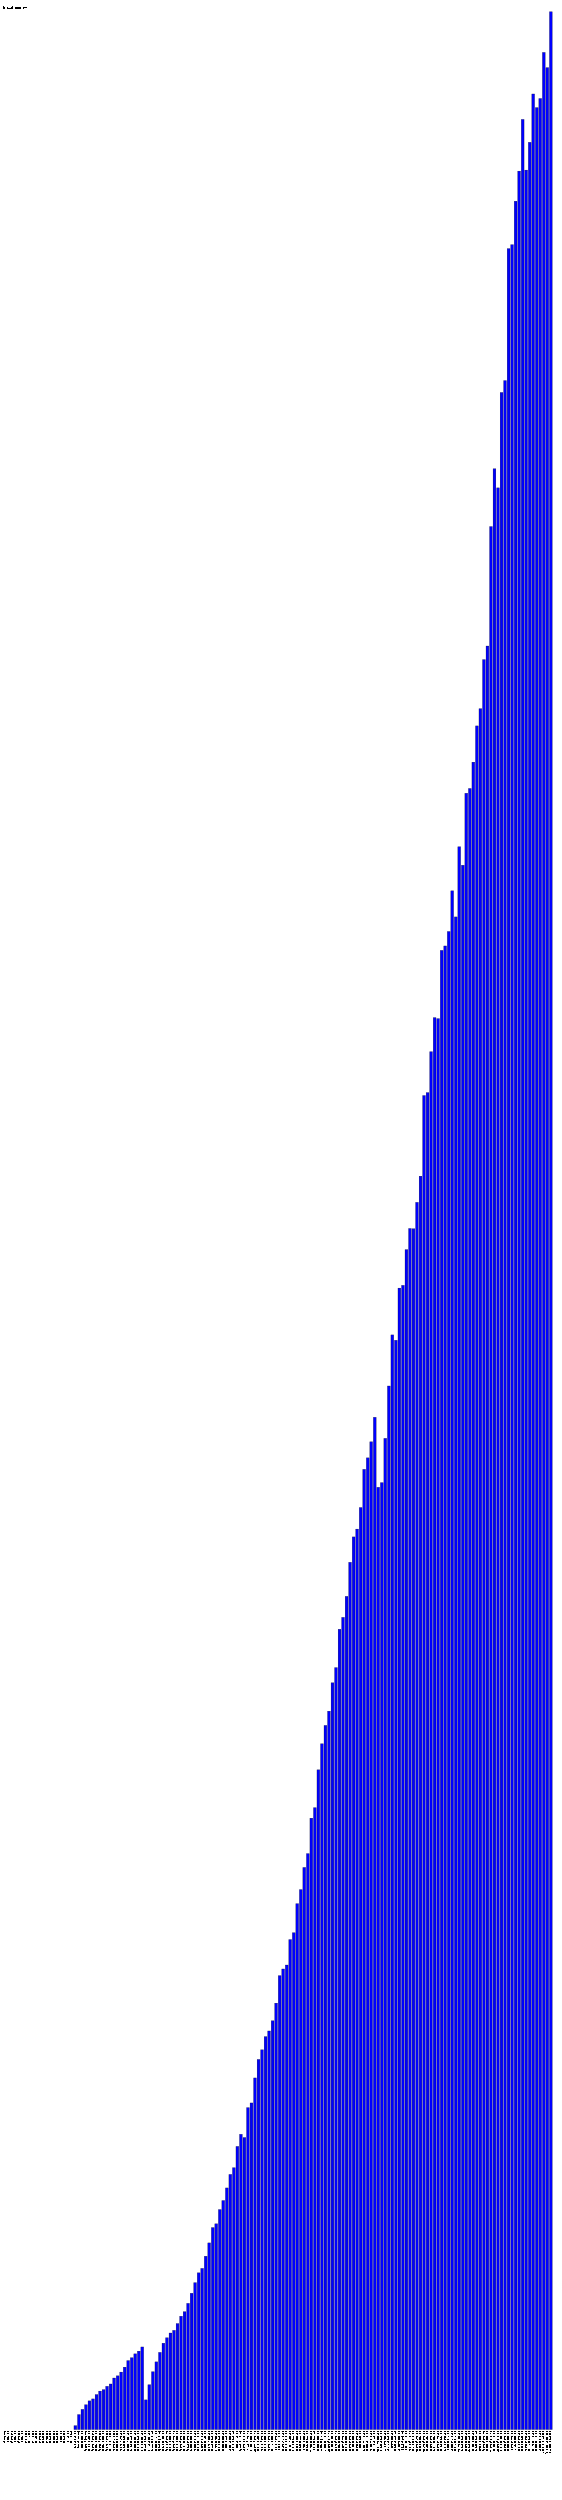
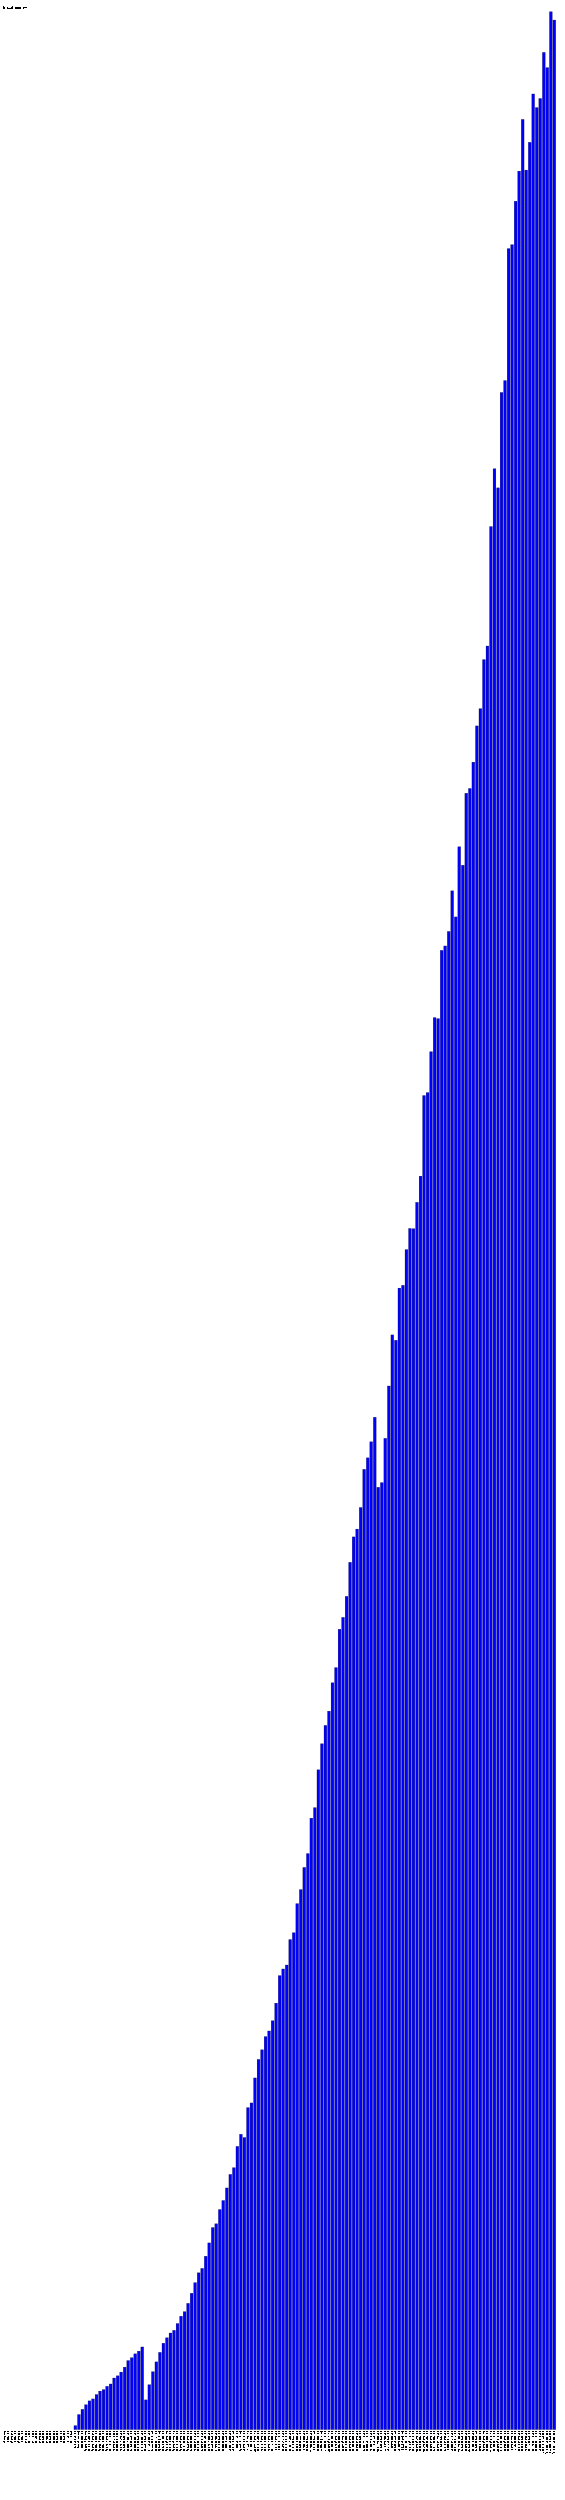
- <svg xmlns="http://www.w3.org/2000/svg" version="1.1" preserveAspectRatio="xMidYMid meet" viewBox="0 0 2390 10647.62">
+ <svg xmlns="http://www.w3.org/2000/svg" version="1.1" preserveAspectRatio="xMidYMid meet" viewBox="0 0 2405 10647.62">
  <rect fill="blue" height="0" stroke="black" width="12" x="15" y="10347.62" />
  <text x="15" y="10352.62" font-family="Tahoma" font-size="12" transform="rotate(90 15,10352.62)" text-rendering="optimizeSpeed" fill="#000000;">200704 (0)</text>
  <rect fill="blue" height="0" stroke="black" width="12" x="30" y="10347.62" />
  <text x="30" y="10352.62" font-family="Tahoma" font-size="12" transform="rotate(90 30,10352.62)" text-rendering="optimizeSpeed" fill="#000000;">200705 (0)</text>
  <rect fill="blue" height="0" stroke="black" width="12" x="45" y="10347.62" />
  <text x="45" y="10352.62" font-family="Tahoma" font-size="12" transform="rotate(90 45,10352.62)" text-rendering="optimizeSpeed" fill="#000000;">200706 (0)</text>
  <rect fill="blue" height="0" stroke="black" width="12" x="60" y="10347.62" />
  <text x="60" y="10352.62" font-family="Tahoma" font-size="12" transform="rotate(90 60,10352.62)" text-rendering="optimizeSpeed" fill="#000000;">200707 (0)</text>
  <rect fill="blue" height="0" stroke="black" width="12" x="75" y="10347.62" />
  <text x="75" y="10352.62" font-family="Tahoma" font-size="12" transform="rotate(90 75,10352.62)" text-rendering="optimizeSpeed" fill="#000000;">200708 (0)</text>
  <rect fill="blue" height="0" stroke="black" width="12" x="90" y="10347.62" />
  <text x="90" y="10352.62" font-family="Tahoma" font-size="12" transform="rotate(90 90,10352.62)" text-rendering="optimizeSpeed" fill="#000000;">200709 (0)</text>
  <rect fill="blue" height="0" stroke="black" width="12" x="105" y="10347.62" />
  <text x="105" y="10352.62" font-family="Tahoma" font-size="12" transform="rotate(90 105,10352.62)" text-rendering="optimizeSpeed" fill="#000000;">200710 (0)</text>
  <rect fill="blue" height="0" stroke="black" width="12" x="120" y="10347.62" />
  <text x="120" y="10352.62" font-family="Tahoma" font-size="12" transform="rotate(90 120,10352.62)" text-rendering="optimizeSpeed" fill="#000000;">200711 (0)</text>
  <rect fill="blue" height="0" stroke="black" width="12" x="135" y="10347.62" />
  <text x="135" y="10352.62" font-family="Tahoma" font-size="12" transform="rotate(90 135,10352.62)" text-rendering="optimizeSpeed" fill="#000000;">200712 (0)</text>
  <rect fill="blue" height="0" stroke="black" width="12" x="150" y="10347.62" />
  <text x="150" y="10352.62" font-family="Tahoma" font-size="12" transform="rotate(90 150,10352.62)" text-rendering="optimizeSpeed" fill="#000000;">200801 (0)</text>
  <rect fill="blue" height="0" stroke="black" width="12" x="165" y="10347.62" />
  <text x="165" y="10352.62" font-family="Tahoma" font-size="12" transform="rotate(90 165,10352.62)" text-rendering="optimizeSpeed" fill="#000000;">200802 (0)</text>
  <rect fill="blue" height="0" stroke="black" width="12" x="180" y="10347.62" />
  <text x="180" y="10352.62" font-family="Tahoma" font-size="12" transform="rotate(90 180,10352.62)" text-rendering="optimizeSpeed" fill="#000000;">200803 (0)</text>
  <rect fill="blue" height="0" stroke="black" width="12" x="195" y="10347.62" />
  <text x="195" y="10352.62" font-family="Tahoma" font-size="12" transform="rotate(90 195,10352.62)" text-rendering="optimizeSpeed" fill="#000000;">200804 (0)</text>
  <rect fill="blue" height="0" stroke="black" width="12" x="210" y="10347.62" />
  <text x="210" y="10352.62" font-family="Tahoma" font-size="12" transform="rotate(90 210,10352.62)" text-rendering="optimizeSpeed" fill="#000000;">200805 (0)</text>
  <rect fill="blue" height="0" stroke="black" width="12" x="225" y="10347.62" />
  <text x="225" y="10352.62" font-family="Tahoma" font-size="12" transform="rotate(90 225,10352.62)" text-rendering="optimizeSpeed" fill="#000000;">200806 (0)</text>
  <rect fill="blue" height="0" stroke="black" width="12" x="240" y="10347.62" />
  <text x="240" y="10352.62" font-family="Tahoma" font-size="12" transform="rotate(90 240,10352.62)" text-rendering="optimizeSpeed" fill="#000000;">200807 (0)</text>
  <rect fill="blue" height="0" stroke="black" width="12" x="255" y="10347.62" />
  <text x="255" y="10352.62" font-family="Tahoma" font-size="12" transform="rotate(90 255,10352.62)" text-rendering="optimizeSpeed" fill="#000000;">200808 (0)</text>
  <rect fill="blue" height="0" stroke="black" width="12" x="270" y="10347.62" />
  <text x="270" y="10352.62" font-family="Tahoma" font-size="12" transform="rotate(90 270,10352.62)" text-rendering="optimizeSpeed" fill="#000000;">200809 (0)</text>
  <rect fill="blue" height="0" stroke="black" width="12" x="285" y="10347.62" />
  <text x="285" y="10352.62" font-family="Tahoma" font-size="12" transform="rotate(90 285,10352.62)" text-rendering="optimizeSpeed" fill="#000000;">200810 (0)</text>
  <rect fill="blue" height="0" stroke="black" width="12" x="300" y="10347.62" />
  <text x="300" y="10352.62" font-family="Tahoma" font-size="12" transform="rotate(90 300,10352.62)" text-rendering="optimizeSpeed" fill="#000000;">200811 (0)</text>
  <rect fill="blue" height="16.72" stroke="black" width="12" x="315" y="10330.90" />
  <text x="315" y="10352.62" font-family="Tahoma" font-size="12" transform="rotate(90 315,10352.62)" text-rendering="optimizeSpeed" fill="#000000;">200812 (1672)</text>
  <rect fill="blue" height="64.02" stroke="black" width="12" x="330" y="10283.60" />
  <text x="330" y="10352.62" font-family="Tahoma" font-size="12" transform="rotate(90 330,10352.62)" text-rendering="optimizeSpeed" fill="#000000;">200901 (6402)</text>
  <rect fill="blue" height="86.08" stroke="black" width="12" x="345" y="10261.54" />
  <text x="345" y="10352.62" font-family="Tahoma" font-size="12" transform="rotate(90 345,10352.62)" text-rendering="optimizeSpeed" fill="#000000;">200902 (8608)</text>
  <rect fill="blue" height="105.84" stroke="black" width="12" x="360" y="10241.78" />
  <text x="360" y="10352.62" font-family="Tahoma" font-size="12" transform="rotate(90 360,10352.62)" text-rendering="optimizeSpeed" fill="#000000;">200903 (10584)</text>
  <rect fill="blue" height="122.12" stroke="black" width="12" x="375" y="10225.50" />
  <text x="375" y="10352.62" font-family="Tahoma" font-size="12" transform="rotate(90 375,10352.62)" text-rendering="optimizeSpeed" fill="#000000;">200904 (12212)</text>
  <rect fill="blue" height="130.55" stroke="black" width="12" x="390" y="10217.07" />
  <text x="390" y="10352.62" font-family="Tahoma" font-size="12" transform="rotate(90 390,10352.62)" text-rendering="optimizeSpeed" fill="#000000;">200905 (13055)</text>
  <rect fill="blue" height="149.23" stroke="black" width="12" x="405" y="10198.39" />
  <text x="405" y="10352.62" font-family="Tahoma" font-size="12" transform="rotate(90 405,10352.62)" text-rendering="optimizeSpeed" fill="#000000;">200906 (14923)</text>
  <rect fill="blue" height="163.85" stroke="black" width="12" x="420" y="10183.77" />
  <text x="420" y="10352.62" font-family="Tahoma" font-size="12" transform="rotate(90 420,10352.62)" text-rendering="optimizeSpeed" fill="#000000;">200907 (16385)</text>
  <rect fill="blue" height="170.25" stroke="black" width="12" x="435" y="10177.37" />
  <text x="435" y="10352.62" font-family="Tahoma" font-size="12" transform="rotate(90 435,10352.62)" text-rendering="optimizeSpeed" fill="#000000;">200908 (17025)</text>
  <rect fill="blue" height="184.32" stroke="black" width="12" x="450" y="10163.30" />
  <text x="450" y="10352.62" font-family="Tahoma" font-size="12" transform="rotate(90 450,10352.62)" text-rendering="optimizeSpeed" fill="#000000;">200909 (18432)</text>
  <rect fill="blue" height="194.14" stroke="black" width="12" x="465" y="10153.48" />
  <text x="465" y="10352.62" font-family="Tahoma" font-size="12" transform="rotate(90 465,10352.62)" text-rendering="optimizeSpeed" fill="#000000;">200910 (19414)</text>
  <rect fill="blue" height="219.56" stroke="black" width="12" x="480" y="10128.06" />
  <text x="480" y="10352.62" font-family="Tahoma" font-size="12" transform="rotate(90 480,10352.62)" text-rendering="optimizeSpeed" fill="#000000;">200911 (21956)</text>
  <rect fill="blue" height="228.9" stroke="black" width="12" x="495" y="10118.72" />
  <text x="495" y="10352.62" font-family="Tahoma" font-size="12" transform="rotate(90 495,10352.62)" text-rendering="optimizeSpeed" fill="#000000;">200912 (22890)</text>
  <rect fill="blue" height="244.82" stroke="black" width="12" x="510" y="10102.80" />
  <text x="510" y="10352.62" font-family="Tahoma" font-size="12" transform="rotate(90 510,10352.62)" text-rendering="optimizeSpeed" fill="#000000;">201001 (24482)</text>
  <rect fill="blue" height="265.87" stroke="black" width="12" x="525" y="10081.75" />
  <text x="525" y="10352.62" font-family="Tahoma" font-size="12" transform="rotate(90 525,10352.62)" text-rendering="optimizeSpeed" fill="#000000;">201002 (26587)</text>
  <rect fill="blue" height="293.93" stroke="black" width="12" x="540" y="10053.69" />
  <text x="540" y="10352.62" font-family="Tahoma" font-size="12" transform="rotate(90 540,10352.62)" text-rendering="optimizeSpeed" fill="#000000;">201003 (29393)</text>
  <rect fill="blue" height="306.17" stroke="black" width="12" x="555" y="10041.45" />
  <text x="555" y="10352.62" font-family="Tahoma" font-size="12" transform="rotate(90 555,10352.62)" text-rendering="optimizeSpeed" fill="#000000;">201004 (30617)</text>
  <rect fill="blue" height="322.56" stroke="black" width="12" x="570" y="10025.06" />
  <text x="570" y="10352.62" font-family="Tahoma" font-size="12" transform="rotate(90 570,10352.62)" text-rendering="optimizeSpeed" fill="#000000;">201005 (32256)</text>
  <rect fill="blue" height="334.09" stroke="black" width="12" x="585" y="10013.53" />
  <text x="585" y="10352.62" font-family="Tahoma" font-size="12" transform="rotate(90 585,10352.62)" text-rendering="optimizeSpeed" fill="#000000;">201006 (33409)</text>
  <rect fill="blue" height="351.81" stroke="black" width="12" x="600" y="9995.81" />
  <text x="600" y="10352.62" font-family="Tahoma" font-size="12" transform="rotate(90 600,10352.62)" text-rendering="optimizeSpeed" fill="#000000;">201007 (35181)</text>
  <rect fill="blue" height="126.42" stroke="black" width="12" x="615" y="10221.20" />
  <text x="615" y="10352.62" font-family="Tahoma" font-size="12" transform="rotate(90 615,10352.62)" text-rendering="optimizeSpeed" fill="#000000;">201008 (12642)</text>
  <rect fill="blue" height="191.1" stroke="black" width="12" x="630" y="10156.52" />
  <text x="630" y="10352.62" font-family="Tahoma" font-size="12" transform="rotate(90 630,10352.62)" text-rendering="optimizeSpeed" fill="#000000;">201009 (19110)</text>
  <rect fill="blue" height="246.45" stroke="black" width="12" x="645" y="10101.17" />
  <text x="645" y="10352.62" font-family="Tahoma" font-size="12" transform="rotate(90 645,10352.62)" text-rendering="optimizeSpeed" fill="#000000;">201010 (24645)</text>
  <rect fill="blue" height="288.26" stroke="black" width="12" x="660" y="10059.36" />
  <text x="660" y="10352.62" font-family="Tahoma" font-size="12" transform="rotate(90 660,10352.62)" text-rendering="optimizeSpeed" fill="#000000;">201011 (28826)</text>
  <rect fill="blue" height="328.84" stroke="black" width="12" x="675" y="10018.78" />
  <text x="675" y="10352.62" font-family="Tahoma" font-size="12" transform="rotate(90 675,10352.62)" text-rendering="optimizeSpeed" fill="#000000;">201012 (32884)</text>
  <rect fill="blue" height="367.82" stroke="black" width="12" x="690" y="9979.80" />
  <text x="690" y="10352.62" font-family="Tahoma" font-size="12" transform="rotate(90 690,10352.62)" text-rendering="optimizeSpeed" fill="#000000;">201101 (36782)</text>
  <rect fill="blue" height="391.07" stroke="black" width="12" x="705" y="9956.55" />
  <text x="705" y="10352.62" font-family="Tahoma" font-size="12" transform="rotate(90 705,10352.62)" text-rendering="optimizeSpeed" fill="#000000;">201102 (39107)</text>
  <rect fill="blue" height="411.26" stroke="black" width="12" x="720" y="9936.36" />
  <text x="720" y="10352.62" font-family="Tahoma" font-size="12" transform="rotate(90 720,10352.62)" text-rendering="optimizeSpeed" fill="#000000;">201103 (41126)</text>
  <rect fill="blue" height="422.65" stroke="black" width="12" x="735" y="9924.97" />
  <text x="735" y="10352.62" font-family="Tahoma" font-size="12" transform="rotate(90 735,10352.62)" text-rendering="optimizeSpeed" fill="#000000;">201104 (42265)</text>
  <rect fill="blue" height="451.63" stroke="black" width="12" x="750" y="9895.99" />
  <text x="750" y="10352.62" font-family="Tahoma" font-size="12" transform="rotate(90 750,10352.62)" text-rendering="optimizeSpeed" fill="#000000;">201105 (45163)</text>
  <rect fill="blue" height="482.8" stroke="black" width="12" x="765" y="9864.82" />
  <text x="765" y="10352.62" font-family="Tahoma" font-size="12" transform="rotate(90 765,10352.62)" text-rendering="optimizeSpeed" fill="#000000;">201106 (48280)</text>
  <rect fill="blue" height="502.15" stroke="black" width="12" x="780" y="9845.47" />
  <text x="780" y="10352.62" font-family="Tahoma" font-size="12" transform="rotate(90 780,10352.62)" text-rendering="optimizeSpeed" fill="#000000;">201107 (50215)</text>
  <rect fill="blue" height="537.62" stroke="black" width="12" x="795" y="9810.00" />
  <text x="795" y="10352.62" font-family="Tahoma" font-size="12" transform="rotate(90 795,10352.62)" text-rendering="optimizeSpeed" fill="#000000;">201108 (53762)</text>
  <rect fill="blue" height="580.57" stroke="black" width="12" x="810" y="9767.05" />
  <text x="810" y="10352.62" font-family="Tahoma" font-size="12" transform="rotate(90 810,10352.62)" text-rendering="optimizeSpeed" fill="#000000;">201109 (58057)</text>
  <rect fill="blue" height="625.73" stroke="black" width="12" x="825" y="9721.89" />
  <text x="825" y="10352.62" font-family="Tahoma" font-size="12" transform="rotate(90 825,10352.62)" text-rendering="optimizeSpeed" fill="#000000;">201110 (62573)</text>
  <rect fill="blue" height="667.66" stroke="black" width="12" x="840" y="9679.96" />
  <text x="840" y="10352.62" font-family="Tahoma" font-size="12" transform="rotate(90 840,10352.62)" text-rendering="optimizeSpeed" fill="#000000;">201111 (66766)</text>
  <rect fill="blue" height="686.57" stroke="black" width="12" x="855" y="9661.05" />
  <text x="855" y="10352.62" font-family="Tahoma" font-size="12" transform="rotate(90 855,10352.62)" text-rendering="optimizeSpeed" fill="#000000;">201112 (68657)</text>
  <rect fill="blue" height="738.33" stroke="black" width="12" x="870" y="9609.29" />
  <text x="870" y="10352.62" font-family="Tahoma" font-size="12" transform="rotate(90 870,10352.62)" text-rendering="optimizeSpeed" fill="#000000;">201201 (73833)</text>
  <rect fill="blue" height="794.98" stroke="black" width="12" x="885" y="9552.64" />
  <text x="885" y="10352.62" font-family="Tahoma" font-size="12" transform="rotate(90 885,10352.62)" text-rendering="optimizeSpeed" fill="#000000;">201202 (79498)</text>
  <rect fill="blue" height="860.45" stroke="black" width="12" x="900" y="9487.17" />
  <text x="900" y="10352.62" font-family="Tahoma" font-size="12" transform="rotate(90 900,10352.62)" text-rendering="optimizeSpeed" fill="#000000;">201203 (86045)</text>
  <rect fill="blue" height="876.41" stroke="black" width="12" x="915" y="9471.21" />
  <text x="915" y="10352.62" font-family="Tahoma" font-size="12" transform="rotate(90 915,10352.62)" text-rendering="optimizeSpeed" fill="#000000;">201204 (87641)</text>
  <rect fill="blue" height="937.22" stroke="black" width="12" x="930" y="9410.40" />
  <text x="930" y="10352.62" font-family="Tahoma" font-size="12" transform="rotate(90 930,10352.62)" text-rendering="optimizeSpeed" fill="#000000;">201205 (93722)</text>
  <rect fill="blue" height="975.62" stroke="black" width="12" x="945" y="9372.00" />
  <text x="945" y="10352.62" font-family="Tahoma" font-size="12" transform="rotate(90 945,10352.62)" text-rendering="optimizeSpeed" fill="#000000;">201206 (97562)</text>
  <rect fill="blue" height="1029.11" stroke="black" width="12" x="960" y="9318.51" />
  <text x="960" y="10352.62" font-family="Tahoma" font-size="12" transform="rotate(90 960,10352.62)" text-rendering="optimizeSpeed" fill="#000000;">201207 (102911)</text>
  <rect fill="blue" height="1086.81" stroke="black" width="12" x="975" y="9260.81" />
  <text x="975" y="10352.62" font-family="Tahoma" font-size="12" transform="rotate(90 975,10352.62)" text-rendering="optimizeSpeed" fill="#000000;">201208 (108681)</text>
  <rect fill="blue" height="1115.38" stroke="black" width="12" x="990" y="9232.24" />
  <text x="990" y="10352.62" font-family="Tahoma" font-size="12" transform="rotate(90 990,10352.62)" text-rendering="optimizeSpeed" fill="#000000;">201209 (111538)</text>
  <rect fill="blue" height="1206.07" stroke="black" width="12" x="1005" y="9141.55" />
  <text x="1005" y="10352.62" font-family="Tahoma" font-size="12" transform="rotate(90 1005,10352.62)" text-rendering="optimizeSpeed" fill="#000000;">201210 (120607)</text>
  <rect fill="blue" height="1257.69" stroke="black" width="12" x="1020" y="9089.93" />
  <text x="1020" y="10352.62" font-family="Tahoma" font-size="12" transform="rotate(90 1020,10352.62)" text-rendering="optimizeSpeed" fill="#000000;">201211 (125769)</text>
  <rect fill="blue" height="1243.91" stroke="black" width="12" x="1035" y="9103.71" />
  <text x="1035" y="10352.62" font-family="Tahoma" font-size="12" transform="rotate(90 1035,10352.62)" text-rendering="optimizeSpeed" fill="#000000;">201212 (124391)</text>
  <rect fill="blue" height="1371.31" stroke="black" width="12" x="1050" y="8976.31" />
  <text x="1050" y="10352.62" font-family="Tahoma" font-size="12" transform="rotate(90 1050,10352.62)" text-rendering="optimizeSpeed" fill="#000000;">201301 (137131)</text>
  <rect fill="blue" height="1391.08" stroke="black" width="12" x="1065" y="8956.54" />
  <text x="1065" y="10352.62" font-family="Tahoma" font-size="12" transform="rotate(90 1065,10352.62)" text-rendering="optimizeSpeed" fill="#000000;">201302 (139108)</text>
  <rect fill="blue" height="1497.57" stroke="black" width="12" x="1080" y="8850.05" />
  <text x="1080" y="10352.62" font-family="Tahoma" font-size="12" transform="rotate(90 1080,10352.62)" text-rendering="optimizeSpeed" fill="#000000;">201303 (149757)</text>
  <rect fill="blue" height="1576.53" stroke="black" width="12" x="1095" y="8771.09" />
  <text x="1095" y="10352.62" font-family="Tahoma" font-size="12" transform="rotate(90 1095,10352.62)" text-rendering="optimizeSpeed" fill="#000000;">201304 (157653)</text>
  <rect fill="blue" height="1617.56" stroke="black" width="12" x="1110" y="8730.06" />
  <text x="1110" y="10352.62" font-family="Tahoma" font-size="12" transform="rotate(90 1110,10352.62)" text-rendering="optimizeSpeed" fill="#000000;">201305 (161756)</text>
  <rect fill="blue" height="1673.68" stroke="black" width="12" x="1125" y="8673.94" />
  <text x="1125" y="10352.62" font-family="Tahoma" font-size="12" transform="rotate(90 1125,10352.62)" text-rendering="optimizeSpeed" fill="#000000;">201306 (167368)</text>
  <rect fill="blue" height="1697.64" stroke="black" width="12" x="1140" y="8649.98" />
  <text x="1140" y="10352.62" font-family="Tahoma" font-size="12" transform="rotate(90 1140,10352.62)" text-rendering="optimizeSpeed" fill="#000000;">201307 (169764)</text>
  <rect fill="blue" height="1741.22" stroke="black" width="12" x="1155" y="8606.40" />
  <text x="1155" y="10352.62" font-family="Tahoma" font-size="12" transform="rotate(90 1155,10352.62)" text-rendering="optimizeSpeed" fill="#000000;">201308 (174122)</text>
  <rect fill="blue" height="1816.21" stroke="black" width="12" x="1170" y="8531.41" />
  <text x="1170" y="10352.62" font-family="Tahoma" font-size="12" transform="rotate(90 1170,10352.62)" text-rendering="optimizeSpeed" fill="#000000;">201309 (181621)</text>
  <rect fill="blue" height="1933.37" stroke="black" width="12" x="1185" y="8414.25" />
  <text x="1185" y="10352.62" font-family="Tahoma" font-size="12" transform="rotate(90 1185,10352.62)" text-rendering="optimizeSpeed" fill="#000000;">201310 (193337)</text>
  <rect fill="blue" height="1961.65" stroke="black" width="12" x="1200" y="8385.97" />
  <text x="1200" y="10352.62" font-family="Tahoma" font-size="12" transform="rotate(90 1200,10352.62)" text-rendering="optimizeSpeed" fill="#000000;">201311 (196165)</text>
  <rect fill="blue" height="1978.55" stroke="black" width="12" x="1215" y="8369.07" />
  <text x="1215" y="10352.62" font-family="Tahoma" font-size="12" transform="rotate(90 1215,10352.62)" text-rendering="optimizeSpeed" fill="#000000;">201312 (197855)</text>
  <rect fill="blue" height="2087.08" stroke="black" width="12" x="1230" y="8260.54" />
  <text x="1230" y="10352.62" font-family="Tahoma" font-size="12" transform="rotate(90 1230,10352.62)" text-rendering="optimizeSpeed" fill="#000000;">201401 (208708)</text>
  <rect fill="blue" height="2116.18" stroke="black" width="12" x="1245" y="8231.44" />
  <text x="1245" y="10352.62" font-family="Tahoma" font-size="12" transform="rotate(90 1245,10352.62)" text-rendering="optimizeSpeed" fill="#000000;">201402 (211618)</text>
  <rect fill="blue" height="2239.93" stroke="black" width="12" x="1260" y="8107.69" />
  <text x="1260" y="10352.62" font-family="Tahoma" font-size="12" transform="rotate(90 1260,10352.62)" text-rendering="optimizeSpeed" fill="#000000;">201403 (223993)</text>
  <rect fill="blue" height="2299.86" stroke="black" width="12" x="1275" y="8047.76" />
  <text x="1275" y="10352.62" font-family="Tahoma" font-size="12" transform="rotate(90 1275,10352.62)" text-rendering="optimizeSpeed" fill="#000000;">201404 (229986)</text>
  <rect fill="blue" height="2394.27" stroke="black" width="12" x="1290" y="7953.35" />
  <text x="1290" y="10352.62" font-family="Tahoma" font-size="12" transform="rotate(90 1290,10352.62)" text-rendering="optimizeSpeed" fill="#000000;">201405 (239427)</text>
  <rect fill="blue" height="2453.2" stroke="black" width="12" x="1305" y="7894.42" />
  <text x="1305" y="10352.62" font-family="Tahoma" font-size="12" transform="rotate(90 1305,10352.62)" text-rendering="optimizeSpeed" fill="#000000;">201406 (245320)</text>
  <rect fill="blue" height="2604.04" stroke="black" width="12" x="1320" y="7743.58" />
  <text x="1320" y="10352.62" font-family="Tahoma" font-size="12" transform="rotate(90 1320,10352.62)" text-rendering="optimizeSpeed" fill="#000000;">201407 (260404)</text>
  <rect fill="blue" height="2648.81" stroke="black" width="12" x="1335" y="7698.81" />
  <text x="1335" y="10352.62" font-family="Tahoma" font-size="12" transform="rotate(90 1335,10352.62)" text-rendering="optimizeSpeed" fill="#000000;">201408 (264881)</text>
  <rect fill="blue" height="2809.95" stroke="black" width="12" x="1350" y="7537.67" />
  <text x="1350" y="10352.62" font-family="Tahoma" font-size="12" transform="rotate(90 1350,10352.62)" text-rendering="optimizeSpeed" fill="#000000;">201409 (280995)</text>
  <rect fill="blue" height="2920.94" stroke="black" width="12" x="1365" y="7426.68" />
  <text x="1365" y="10352.62" font-family="Tahoma" font-size="12" transform="rotate(90 1365,10352.62)" text-rendering="optimizeSpeed" fill="#000000;">201410 (292094)</text>
  <rect fill="blue" height="2999.11" stroke="black" width="12" x="1380" y="7348.51" />
  <text x="1380" y="10352.62" font-family="Tahoma" font-size="12" transform="rotate(90 1380,10352.62)" text-rendering="optimizeSpeed" fill="#000000;">201411 (299911)</text>
  <rect fill="blue" height="3059.77" stroke="black" width="12" x="1395" y="7287.85" />
  <text x="1395" y="10352.62" font-family="Tahoma" font-size="12" transform="rotate(90 1395,10352.62)" text-rendering="optimizeSpeed" fill="#000000;">201412 (305977)</text>
  <rect fill="blue" height="3180.59" stroke="black" width="12" x="1410" y="7167.03" />
  <text x="1410" y="10352.62" font-family="Tahoma" font-size="12" transform="rotate(90 1410,10352.62)" text-rendering="optimizeSpeed" fill="#000000;">201501 (318059)</text>
  <rect fill="blue" height="3245.32" stroke="black" width="12" x="1425" y="7102.30" />
  <text x="1425" y="10352.62" font-family="Tahoma" font-size="12" transform="rotate(90 1425,10352.62)" text-rendering="optimizeSpeed" fill="#000000;">201502 (324532)</text>
  <rect fill="blue" height="3408.69" stroke="black" width="12" x="1440" y="6938.93" />
  <text x="1440" y="10352.62" font-family="Tahoma" font-size="12" transform="rotate(90 1440,10352.62)" text-rendering="optimizeSpeed" fill="#000000;">201503 (340869)</text>
  <rect fill="blue" height="3459.29" stroke="black" width="12" x="1455" y="6888.33" />
  <text x="1455" y="10352.62" font-family="Tahoma" font-size="12" transform="rotate(90 1455,10352.62)" text-rendering="optimizeSpeed" fill="#000000;">201504 (345929)</text>
  <rect fill="blue" height="3548.8" stroke="black" width="12" x="1470" y="6798.82" />
  <text x="1470" y="10352.62" font-family="Tahoma" font-size="12" transform="rotate(90 1470,10352.62)" text-rendering="optimizeSpeed" fill="#000000;">201505 (354880)</text>
  <rect fill="blue" height="3693.83" stroke="black" width="12" x="1485" y="6653.79" />
  <text x="1485" y="10352.62" font-family="Tahoma" font-size="12" transform="rotate(90 1485,10352.62)" text-rendering="optimizeSpeed" fill="#000000;">201506 (369383)</text>
  <rect fill="blue" height="3801.86" stroke="black" width="12" x="1500" y="6545.76" />
  <text x="1500" y="10352.62" font-family="Tahoma" font-size="12" transform="rotate(90 1500,10352.62)" text-rendering="optimizeSpeed" fill="#000000;">201507 (380186)</text>
  <rect fill="blue" height="3835.2" stroke="black" width="12" x="1515" y="6512.42" />
  <text x="1515" y="10352.62" font-family="Tahoma" font-size="12" transform="rotate(90 1515,10352.62)" text-rendering="optimizeSpeed" fill="#000000;">201508 (383520)</text>
  <rect fill="blue" height="3927.14" stroke="black" width="12" x="1530" y="6420.48" />
  <text x="1530" y="10352.62" font-family="Tahoma" font-size="12" transform="rotate(90 1530,10352.62)" text-rendering="optimizeSpeed" fill="#000000;">201509 (392714)</text>
  <rect fill="blue" height="4089.73" stroke="black" width="12" x="1545" y="6257.89" />
  <text x="1545" y="10352.62" font-family="Tahoma" font-size="12" transform="rotate(90 1545,10352.62)" text-rendering="optimizeSpeed" fill="#000000;">201510 (408973)</text>
  <rect fill="blue" height="4138.6" stroke="black" width="12" x="1560" y="6209.02" />
  <text x="1560" y="10352.62" font-family="Tahoma" font-size="12" transform="rotate(90 1560,10352.62)" text-rendering="optimizeSpeed" fill="#000000;">201511 (413860)</text>
  <rect fill="blue" height="4207.04" stroke="black" width="12" x="1575" y="6140.58" />
  <text x="1575" y="10352.62" font-family="Tahoma" font-size="12" transform="rotate(90 1575,10352.62)" text-rendering="optimizeSpeed" fill="#000000;">201512 (420704)</text>
  <rect fill="blue" height="4311.46" stroke="black" width="12" x="1590" y="6036.16" />
  <text x="1590" y="10352.62" font-family="Tahoma" font-size="12" transform="rotate(90 1590,10352.62)" text-rendering="optimizeSpeed" fill="#000000;">201601 (431146)</text>
  <rect fill="blue" height="4013.26" stroke="black" width="12" x="1605" y="6334.36" />
  <text x="1605" y="10352.62" font-family="Tahoma" font-size="12" transform="rotate(90 1605,10352.62)" text-rendering="optimizeSpeed" fill="#000000;">201602 (401326)</text>
  <rect fill="blue" height="4033.13" stroke="black" width="12" x="1620" y="6314.49" />
  <text x="1620" y="10352.62" font-family="Tahoma" font-size="12" transform="rotate(90 1620,10352.62)" text-rendering="optimizeSpeed" fill="#000000;">201603 (403313)</text>
  <rect fill="blue" height="4221.71" stroke="black" width="12" x="1635" y="6125.91" />
  <text x="1635" y="10352.62" font-family="Tahoma" font-size="12" transform="rotate(90 1635,10352.62)" text-rendering="optimizeSpeed" fill="#000000;">201604 (422171)</text>
  <rect fill="blue" height="4444.64" stroke="black" width="12" x="1650" y="5902.98" />
  <text x="1650" y="10352.62" font-family="Tahoma" font-size="12" transform="rotate(90 1650,10352.62)" text-rendering="optimizeSpeed" fill="#000000;">201605 (444464)</text>
  <rect fill="blue" height="4662.17" stroke="black" width="12" x="1665" y="5685.45" />
  <text x="1665" y="10352.62" font-family="Tahoma" font-size="12" transform="rotate(90 1665,10352.62)" text-rendering="optimizeSpeed" fill="#000000;">201606 (466217)</text>
  <rect fill="blue" height="4639.45" stroke="black" width="12" x="1680" y="5708.17" />
  <text x="1680" y="10352.62" font-family="Tahoma" font-size="12" transform="rotate(90 1680,10352.62)" text-rendering="optimizeSpeed" fill="#000000;">201607 (463945)</text>
  <rect fill="blue" height="4861.61" stroke="black" width="12" x="1695" y="5486.01" />
  <text x="1695" y="10352.62" font-family="Tahoma" font-size="12" transform="rotate(90 1695,10352.62)" text-rendering="optimizeSpeed" fill="#000000;">201608 (486161)</text>
  <rect fill="blue" height="4873.41" stroke="black" width="12" x="1710" y="5474.21" />
  <text x="1710" y="10352.62" font-family="Tahoma" font-size="12" transform="rotate(90 1710,10352.62)" text-rendering="optimizeSpeed" fill="#000000;">201609 (487341)</text>
  <rect fill="blue" height="5025.57" stroke="black" width="12" x="1725" y="5322.05" />
  <text x="1725" y="10352.62" font-family="Tahoma" font-size="12" transform="rotate(90 1725,10352.62)" text-rendering="optimizeSpeed" fill="#000000;">201610 (502557)</text>
  <rect fill="blue" height="5115.58" stroke="black" width="12" x="1740" y="5232.04" />
  <text x="1740" y="10352.62" font-family="Tahoma" font-size="12" transform="rotate(90 1740,10352.62)" text-rendering="optimizeSpeed" fill="#000000;">201611 (511558)</text>
  <rect fill="blue" height="5114.46" stroke="black" width="12" x="1755" y="5233.16" />
  <text x="1755" y="10352.62" font-family="Tahoma" font-size="12" transform="rotate(90 1755,10352.62)" text-rendering="optimizeSpeed" fill="#000000;">201612 (511446)</text>
  <rect fill="blue" height="5226.9" stroke="black" width="12" x="1770" y="5120.72" />
  <text x="1770" y="10352.62" font-family="Tahoma" font-size="12" transform="rotate(90 1770,10352.62)" text-rendering="optimizeSpeed" fill="#000000;">201701 (522690)</text>
  <rect fill="blue" height="5338.39" stroke="black" width="12" x="1785" y="5009.23" />
  <text x="1785" y="10352.62" font-family="Tahoma" font-size="12" transform="rotate(90 1785,10352.62)" text-rendering="optimizeSpeed" fill="#000000;">201702 (533839)</text>
  <rect fill="blue" height="5681.8" stroke="black" width="12" x="1800" y="4665.82" />
  <text x="1800" y="10352.62" font-family="Tahoma" font-size="12" transform="rotate(90 1800,10352.62)" text-rendering="optimizeSpeed" fill="#000000;">201703 (568180)</text>
  <rect fill="blue" height="5694.36" stroke="black" width="12" x="1815" y="4653.26" />
  <text x="1815" y="10352.62" font-family="Tahoma" font-size="12" transform="rotate(90 1815,10352.62)" text-rendering="optimizeSpeed" fill="#000000;">201704 (569436)</text>
  <rect fill="blue" height="5868.45" stroke="black" width="12" x="1830" y="4479.17" />
  <text x="1830" y="10352.62" font-family="Tahoma" font-size="12" transform="rotate(90 1830,10352.62)" text-rendering="optimizeSpeed" fill="#000000;">201705 (586845)</text>
  <rect fill="blue" height="6013.73" stroke="black" width="12" x="1845" y="4333.89" />
  <text x="1845" y="10352.62" font-family="Tahoma" font-size="12" transform="rotate(90 1845,10352.62)" text-rendering="optimizeSpeed" fill="#000000;">201706 (601373)</text>
  <rect fill="blue" height="6009.38" stroke="black" width="12" x="1860" y="4338.24" />
  <text x="1860" y="10352.62" font-family="Tahoma" font-size="12" transform="rotate(90 1860,10352.62)" text-rendering="optimizeSpeed" fill="#000000;">201707 (600938)</text>
  <rect fill="blue" height="6300.06" stroke="black" width="12" x="1875" y="4047.56" />
  <text x="1875" y="10352.62" font-family="Tahoma" font-size="12" transform="rotate(90 1875,10352.62)" text-rendering="optimizeSpeed" fill="#000000;">201708 (630006)</text>
  <rect fill="blue" height="6318.75" stroke="black" width="12" x="1890" y="4028.87" />
  <text x="1890" y="10352.62" font-family="Tahoma" font-size="12" transform="rotate(90 1890,10352.62)" text-rendering="optimizeSpeed" fill="#000000;">201709 (631875)</text>
  <rect fill="blue" height="6380.51" stroke="black" width="12" x="1905" y="3967.11" />
  <text x="1905" y="10352.62" font-family="Tahoma" font-size="12" transform="rotate(90 1905,10352.62)" text-rendering="optimizeSpeed" fill="#000000;">201710 (638051)</text>
  <rect fill="blue" height="6553.61" stroke="black" width="12" x="1920" y="3794.01" />
  <text x="1920" y="10352.62" font-family="Tahoma" font-size="12" transform="rotate(90 1920,10352.62)" text-rendering="optimizeSpeed" fill="#000000;">201711 (655361)</text>
  <rect fill="blue" height="6442.43" stroke="black" width="12" x="1935" y="3905.19" />
  <text x="1935" y="10352.62" font-family="Tahoma" font-size="12" transform="rotate(90 1935,10352.62)" text-rendering="optimizeSpeed" fill="#000000;">201712 (644243)</text>
  <rect fill="blue" height="6741.34" stroke="black" width="12" x="1950" y="3606.28" />
  <text x="1950" y="10352.62" font-family="Tahoma" font-size="12" transform="rotate(90 1950,10352.62)" text-rendering="optimizeSpeed" fill="#000000;">201801 (674134)</text>
  <rect fill="blue" height="6662.7" stroke="black" width="12" x="1965" y="3684.92" />
  <text x="1965" y="10352.62" font-family="Tahoma" font-size="12" transform="rotate(90 1965,10352.62)" text-rendering="optimizeSpeed" fill="#000000;">201802 (666270)</text>
  <rect fill="blue" height="6969.25" stroke="black" width="12" x="1980" y="3378.37" />
  <text x="1980" y="10352.62" font-family="Tahoma" font-size="12" transform="rotate(90 1980,10352.62)" text-rendering="optimizeSpeed" fill="#000000;">201803 (696925)</text>
  <rect fill="blue" height="6989.59" stroke="black" width="12" x="1995" y="3358.03" />
  <text x="1995" y="10352.62" font-family="Tahoma" font-size="12" transform="rotate(90 1995,10352.62)" text-rendering="optimizeSpeed" fill="#000000;">201804 (698959)</text>
  <rect fill="blue" height="7101.63" stroke="black" width="12" x="2010" y="3245.99" />
  <text x="2010" y="10352.62" font-family="Tahoma" font-size="12" transform="rotate(90 2010,10352.62)" text-rendering="optimizeSpeed" fill="#000000;">201805 (710163)</text>
  <rect fill="blue" height="7255.93" stroke="black" width="12" x="2025" y="3091.69" />
  <text x="2025" y="10352.62" font-family="Tahoma" font-size="12" transform="rotate(90 2025,10352.62)" text-rendering="optimizeSpeed" fill="#000000;">201806 (725593)</text>
  <rect fill="blue" height="7329.42" stroke="black" width="12" x="2040" y="3018.20" />
  <text x="2040" y="10352.62" font-family="Tahoma" font-size="12" transform="rotate(90 2040,10352.62)" text-rendering="optimizeSpeed" fill="#000000;">201807 (732942)</text>
  <rect fill="blue" height="7538.49" stroke="black" width="12" x="2055" y="2809.13" />
  <text x="2055" y="10352.62" font-family="Tahoma" font-size="12" transform="rotate(90 2055,10352.62)" text-rendering="optimizeSpeed" fill="#000000;">201808 (753849)</text>
  <rect fill="blue" height="7596.23" stroke="black" width="12" x="2070" y="2751.39" />
  <text x="2070" y="10352.62" font-family="Tahoma" font-size="12" transform="rotate(90 2070,10352.62)" text-rendering="optimizeSpeed" fill="#000000;">201809 (759623)</text>
  <rect fill="blue" height="8105.1" stroke="black" width="12" x="2085" y="2242.52" />
  <text x="2085" y="10352.62" font-family="Tahoma" font-size="12" transform="rotate(90 2085,10352.62)" text-rendering="optimizeSpeed" fill="#000000;">201810 (810510)</text>
  <rect fill="blue" height="8351.26" stroke="black" width="12" x="2100" y="1996.36" />
  <text x="2100" y="10352.62" font-family="Tahoma" font-size="12" transform="rotate(90 2100,10352.62)" text-rendering="optimizeSpeed" fill="#000000;">201811 (835126)</text>
  <rect fill="blue" height="8269.77" stroke="black" width="12" x="2115" y="2077.85" />
  <text x="2115" y="10352.62" font-family="Tahoma" font-size="12" transform="rotate(90 2115,10352.62)" text-rendering="optimizeSpeed" fill="#000000;">201812 (826977)</text>
  <rect fill="blue" height="8676.13" stroke="black" width="12" x="2130" y="1671.49" />
  <text x="2130" y="10352.62" font-family="Tahoma" font-size="12" transform="rotate(90 2130,10352.62)" text-rendering="optimizeSpeed" fill="#000000;">201901 (867613)</text>
  <rect fill="blue" height="8726.85" stroke="black" width="12" x="2145" y="1620.77" />
  <text x="2145" y="10352.62" font-family="Tahoma" font-size="12" transform="rotate(90 2145,10352.62)" text-rendering="optimizeSpeed" fill="#000000;">201902 (872685)</text>
  <rect fill="blue" height="9288.89" stroke="black" width="12" x="2160" y="1058.73" />
  <text x="2160" y="10352.62" font-family="Tahoma" font-size="12" transform="rotate(90 2160,10352.62)" text-rendering="optimizeSpeed" fill="#000000;">201903 (928889)</text>
  <rect fill="blue" height="9305.61" stroke="black" width="12" x="2175" y="1042.01" />
  <text x="2175" y="10352.62" font-family="Tahoma" font-size="12" transform="rotate(90 2175,10352.62)" text-rendering="optimizeSpeed" fill="#000000;">201904 (930561)</text>
  <rect fill="blue" height="9490.74" stroke="black" width="12" x="2190" y="856.88" />
  <text x="2190" y="10352.62" font-family="Tahoma" font-size="12" transform="rotate(90 2190,10352.62)" text-rendering="optimizeSpeed" fill="#000000;">201905 (949074)</text>
  <rect fill="blue" height="9618.93" stroke="black" width="12" x="2205" y="728.69" />
  <text x="2205" y="10352.62" font-family="Tahoma" font-size="12" transform="rotate(90 2205,10352.62)" text-rendering="optimizeSpeed" fill="#000000;">201906 (961893)</text>
  <rect fill="blue" height="9839.22" stroke="black" width="12" x="2220" y="508.40" />
  <text x="2220" y="10352.62" font-family="Tahoma" font-size="12" transform="rotate(90 2220,10352.62)" text-rendering="optimizeSpeed" fill="#000000;">201907 (983922)</text>
  <rect fill="blue" height="9623.24" stroke="black" width="12" x="2235" y="724.38" />
  <text x="2235" y="10352.62" font-family="Tahoma" font-size="12" transform="rotate(90 2235,10352.62)" text-rendering="optimizeSpeed" fill="#000000;">201908 (962324)</text>
  <rect fill="blue" height="9741.66" stroke="black" width="12" x="2250" y="605.96" />
  <text x="2250" y="10352.62" font-family="Tahoma" font-size="12" transform="rotate(90 2250,10352.62)" text-rendering="optimizeSpeed" fill="#000000;">201909 (974166)</text>
  <rect fill="blue" height="9947.38" stroke="black" width="12" x="2265" y="400.24" />
  <text x="2265" y="10352.62" font-family="Tahoma" font-size="12" transform="rotate(90 2265,10352.62)" text-rendering="optimizeSpeed" fill="#000000;">201910 (994738)</text>
  <rect fill="blue" height="9889.5" stroke="black" width="12" x="2280" y="458.12" />
  <text x="2280" y="10352.62" font-family="Tahoma" font-size="12" transform="rotate(90 2280,10352.62)" text-rendering="optimizeSpeed" fill="#000000;">201911 (988950)</text>
  <rect fill="blue" height="9928.21" stroke="black" width="12" x="2295" y="419.41" />
  <text x="2295" y="10352.62" font-family="Tahoma" font-size="12" transform="rotate(90 2295,10352.62)" text-rendering="optimizeSpeed" fill="#000000;">201912 (992821)</text>
  <rect fill="blue" height="10124.54" stroke="black" width="12" x="2310" y="223.08" />
  <text x="2310" y="10352.62" font-family="Tahoma" font-size="12" transform="rotate(90 2310,10352.62)" text-rendering="optimizeSpeed" fill="#000000;">202001 (1012454)</text>
  <rect fill="blue" height="10059.76" stroke="black" width="12" x="2325" y="287.86" />
  <text x="2325" y="10352.62" font-family="Tahoma" font-size="12" transform="rotate(90 2325,10352.62)" text-rendering="optimizeSpeed" fill="#000000;">202002 (1005976)</text>
  <rect fill="blue" height="10297.62" stroke="black" width="12" x="2340" y="50.00" />
  <text x="2340" y="10352.62" font-family="Tahoma" font-size="12" transform="rotate(90 2340,10352.62)" text-rendering="optimizeSpeed" fill="#000000;">202003 (1029762)</text>
+   <rect fill="blue" height="10262.25" stroke="black" width="12" x="2355" y="85.37" />
+   <text x="2355" y="10352.62" font-family="Tahoma" font-size="12" transform="rotate(90 2355,10352.62)" text-rendering="optimizeSpeed" fill="#000000;">202004 (1026225)</text>
  <text x="10" y="40" font-family="Tahoma" font-size="20" text-rendering="optimizeSpeed" fill="#000000;">Total Nodes</text>
</svg>
